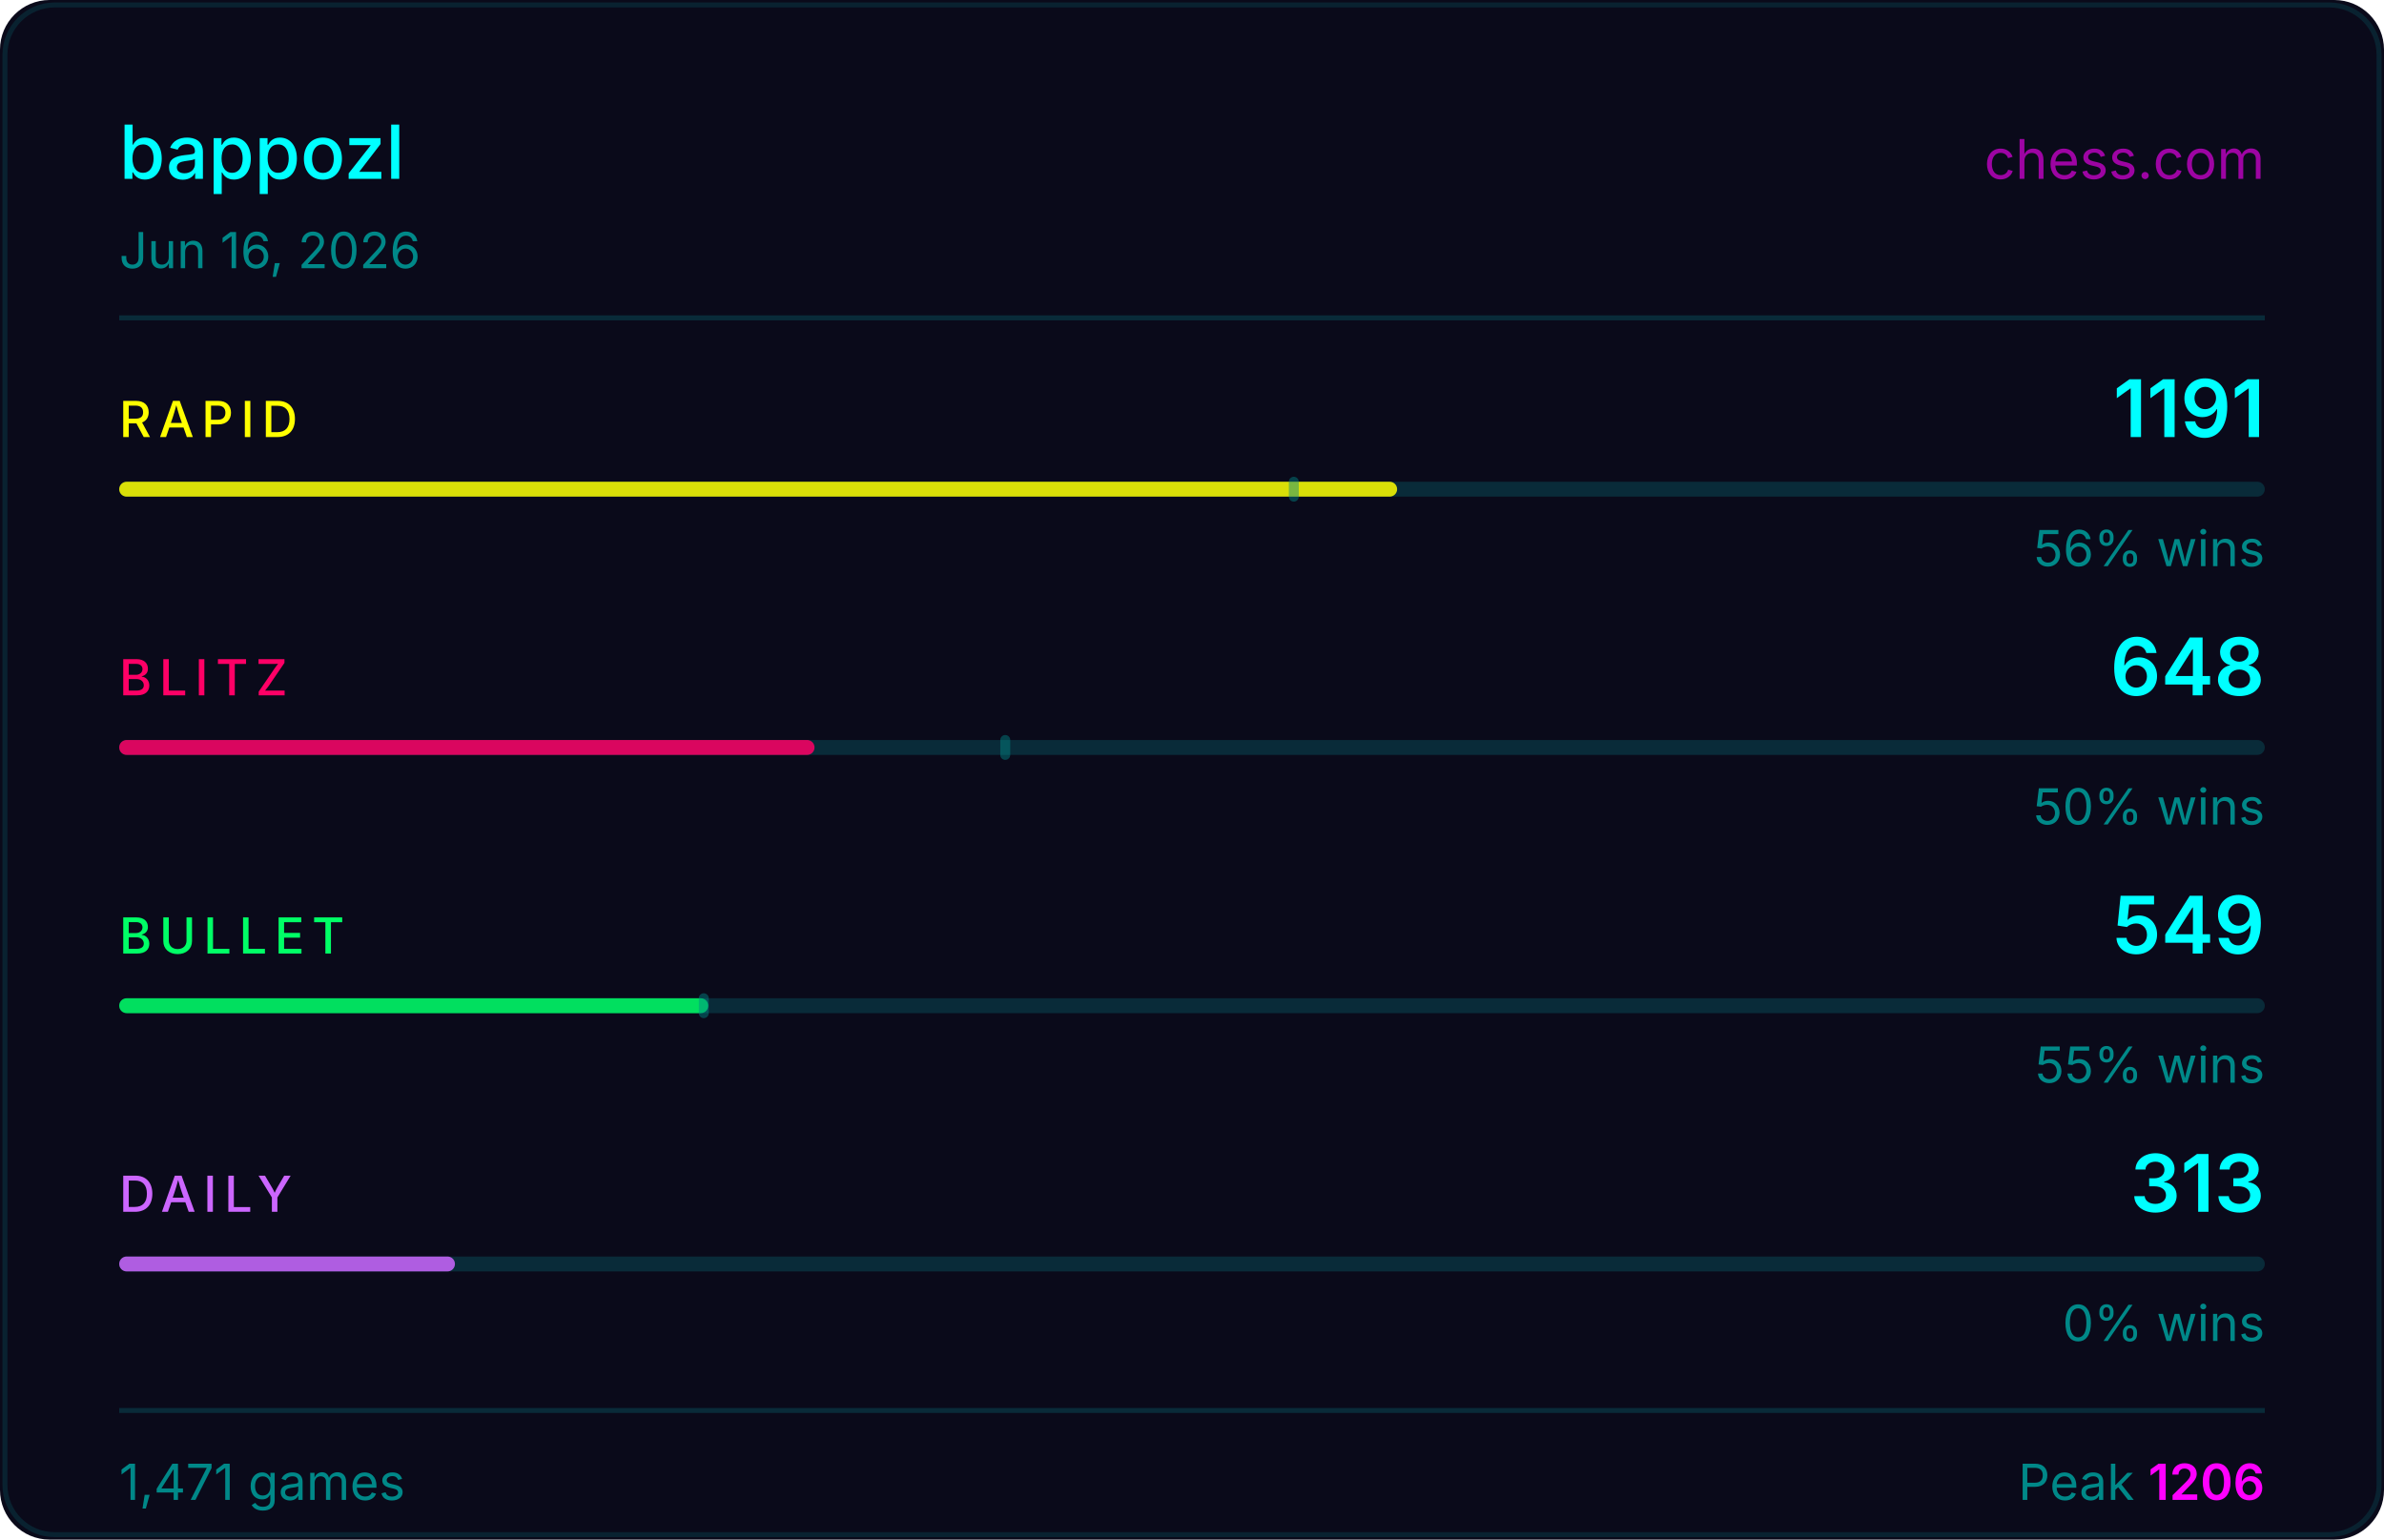
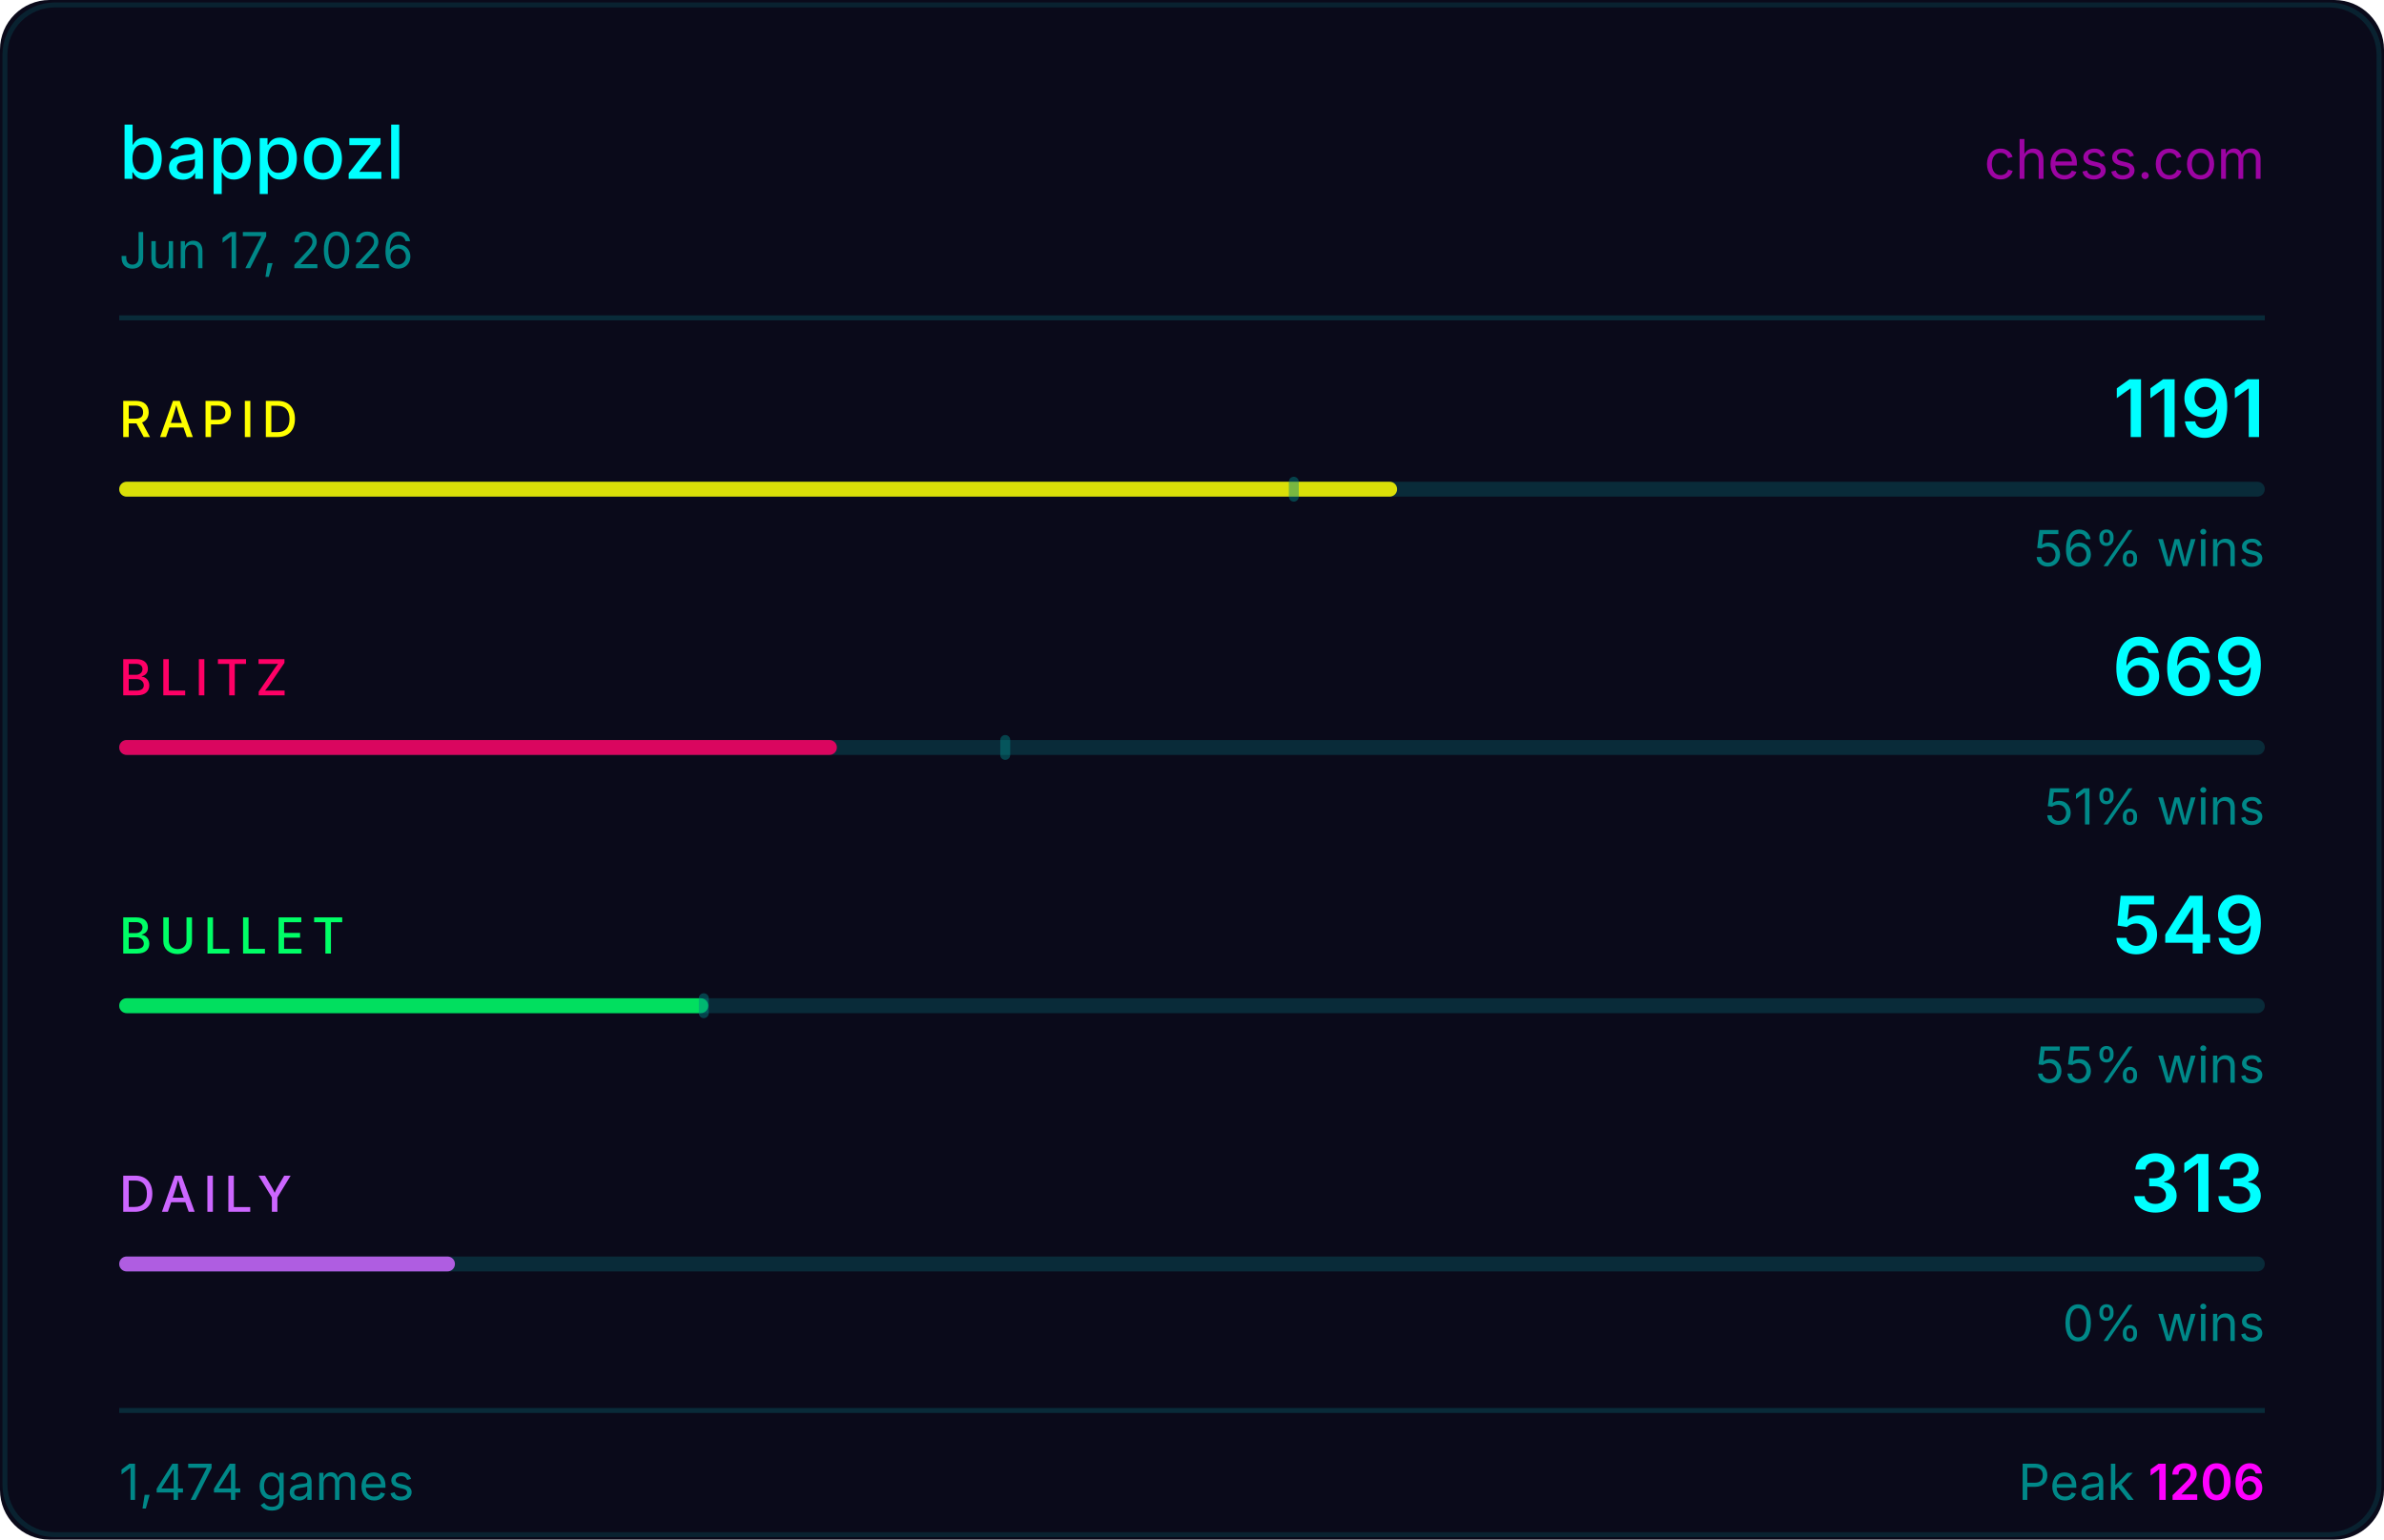
<svg xmlns="http://www.w3.org/2000/svg" width="480" height="310" viewBox="0 0 480 310">
  <rect width="480" height="310" fill="#0a0a1a" rx="10" />
  <rect x="1" y="1" width="478" height="308" fill="none" stroke="#00ffff33" rx="10" stroke-opacity="0.5" />
  <text x="24" y="36" fill="#00ffff" font-size="15" font-weight="500" font-family="-apple-system,BlinkMacSystemFont,'Segoe UI',sans-serif">bappozl</text>
  <text x="456" y="36" fill="#ff00ff" font-size="11" font-family="-apple-system,BlinkMacSystemFont,'Segoe UI',sans-serif" text-anchor="end" opacity="0.6">chess.com</text>
-   <text x="24" y="54" fill="#008888" font-size="10" font-family="-apple-system,BlinkMacSystemFont,'Segoe UI',sans-serif">Jun 16, 2026</text>
+   <text x="24" y="54" fill="#008888" font-size="10" font-family="-apple-system,BlinkMacSystemFont,'Segoe UI',sans-serif">Jun 17, 2026</text>
  <line x1="24" y1="64" x2="456" y2="64" stroke="#00ffff22" stroke-width="1" />
  <text x="24" y="88" fill="#ffff00" font-size="10" font-weight="500" font-family="-apple-system,BlinkMacSystemFont,'Segoe UI',sans-serif" letter-spacing="1.5">RAPID</text>
  <text x="456" y="88" fill="#00ffff" font-size="16" font-weight="600" font-family="-apple-system,BlinkMacSystemFont,'Segoe UI',sans-serif" text-anchor="end">1191</text>
  <rect x="24" y="97" width="432" height="3" rx="1.5" fill="#00ffff22" />
  <rect x="24" y="97" width="257.3" height="3" rx="1.5" fill="#ffff00" opacity="0.85" />
  <rect x="259.5" y="96" width="2" height="5" rx="1" fill="#008888" opacity="0.45" />
  <text x="456" y="114" fill="#008888" font-size="10" font-family="-apple-system,BlinkMacSystemFont,'Segoe UI',sans-serif" text-anchor="end">56% wins</text>
  <text x="24" y="140" fill="#ff0066" font-size="10" font-weight="500" font-family="-apple-system,BlinkMacSystemFont,'Segoe UI',sans-serif" letter-spacing="1.5">BLITZ</text>
-   <text x="456" y="140" fill="#00ffff" font-size="16" font-weight="600" font-family="-apple-system,BlinkMacSystemFont,'Segoe UI',sans-serif" text-anchor="end">648</text>
+   <text x="456" y="140" fill="#00ffff" font-size="16" font-weight="600" font-family="-apple-system,BlinkMacSystemFont,'Segoe UI',sans-serif" text-anchor="end">669</text>
  <rect x="24" y="149" width="432" height="3" rx="1.5" fill="#00ffff22" />
-   <rect x="24" y="149" width="140.0" height="3" rx="1.5" fill="#ff0066" opacity="0.85" />
+   <rect x="24" y="149" width="144.5" height="3" rx="1.5" fill="#ff0066" opacity="0.85" />
  <rect x="201.4" y="148" width="2" height="5" rx="1" fill="#008888" opacity="0.45" />
-   <text x="456" y="166" fill="#008888" font-size="10" font-family="-apple-system,BlinkMacSystemFont,'Segoe UI',sans-serif" text-anchor="end">50% wins</text>
+   <text x="456" y="166" fill="#008888" font-size="10" font-family="-apple-system,BlinkMacSystemFont,'Segoe UI',sans-serif" text-anchor="end">51% wins</text>
  <text x="24" y="192" fill="#00ff66" font-size="10" font-weight="500" font-family="-apple-system,BlinkMacSystemFont,'Segoe UI',sans-serif" letter-spacing="1.5">BULLET</text>
  <text x="456" y="192" fill="#00ffff" font-size="16" font-weight="600" font-family="-apple-system,BlinkMacSystemFont,'Segoe UI',sans-serif" text-anchor="end">549</text>
  <rect x="24" y="201" width="432" height="3" rx="1.5" fill="#00ffff22" />
  <rect x="24" y="201" width="118.6" height="3" rx="1.5" fill="#00ff66" opacity="0.85" />
  <rect x="140.7" y="200" width="2" height="5" rx="1" fill="#008888" opacity="0.45" />
  <text x="456" y="218" fill="#008888" font-size="10" font-family="-apple-system,BlinkMacSystemFont,'Segoe UI',sans-serif" text-anchor="end">55% wins</text>
  <text x="24" y="244" fill="#cc66ff" font-size="10" font-weight="500" font-family="-apple-system,BlinkMacSystemFont,'Segoe UI',sans-serif" letter-spacing="1.5">DAILY</text>
  <text x="456" y="244" fill="#00ffff" font-size="16" font-weight="600" font-family="-apple-system,BlinkMacSystemFont,'Segoe UI',sans-serif" text-anchor="end">313</text>
  <rect x="24" y="253" width="432" height="3" rx="1.5" fill="#00ffff22" />
  <rect x="24" y="253" width="67.6" height="3" rx="1.5" fill="#cc66ff" opacity="0.85" />
  <text x="456" y="270" fill="#008888" font-size="10" font-family="-apple-system,BlinkMacSystemFont,'Segoe UI',sans-serif" text-anchor="end">0% wins</text>
  <line x1="24" y1="284" x2="456" y2="284" stroke="#00ffff22" stroke-width="1" />
-   <text x="24" y="302" fill="#008888" font-size="10" font-family="-apple-system,BlinkMacSystemFont,'Segoe UI',sans-serif">1,471 games</text>
+   <text x="24" y="302" fill="#008888" font-size="10" font-family="-apple-system,BlinkMacSystemFont,'Segoe UI',sans-serif">1,474 games</text>
  <text x="456" y="302" fill="#008888" font-size="10" font-family="-apple-system,BlinkMacSystemFont,'Segoe UI',sans-serif" text-anchor="end">Peak <tspan fill="#ff00ff" font-weight="600">1206</tspan>
  </text>
</svg>
